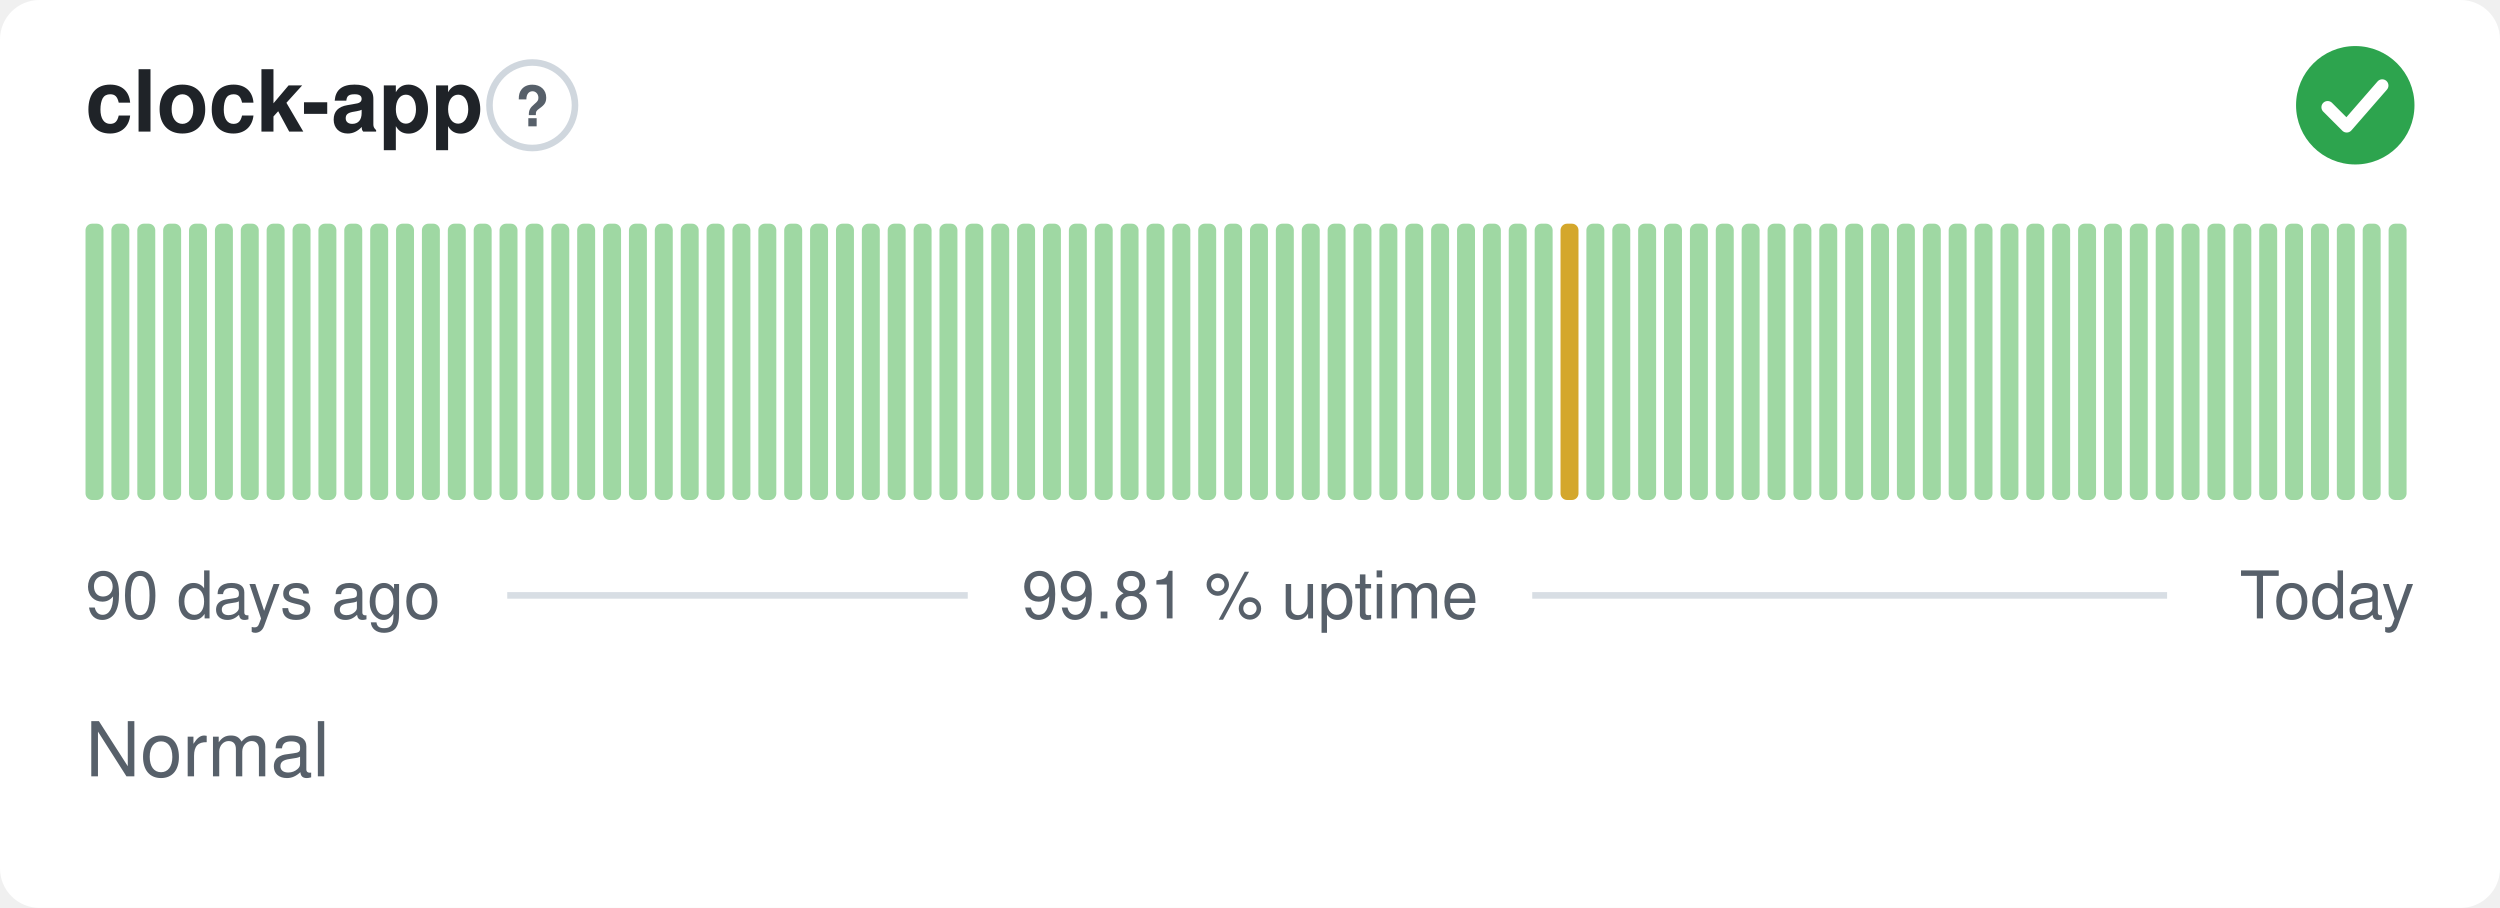
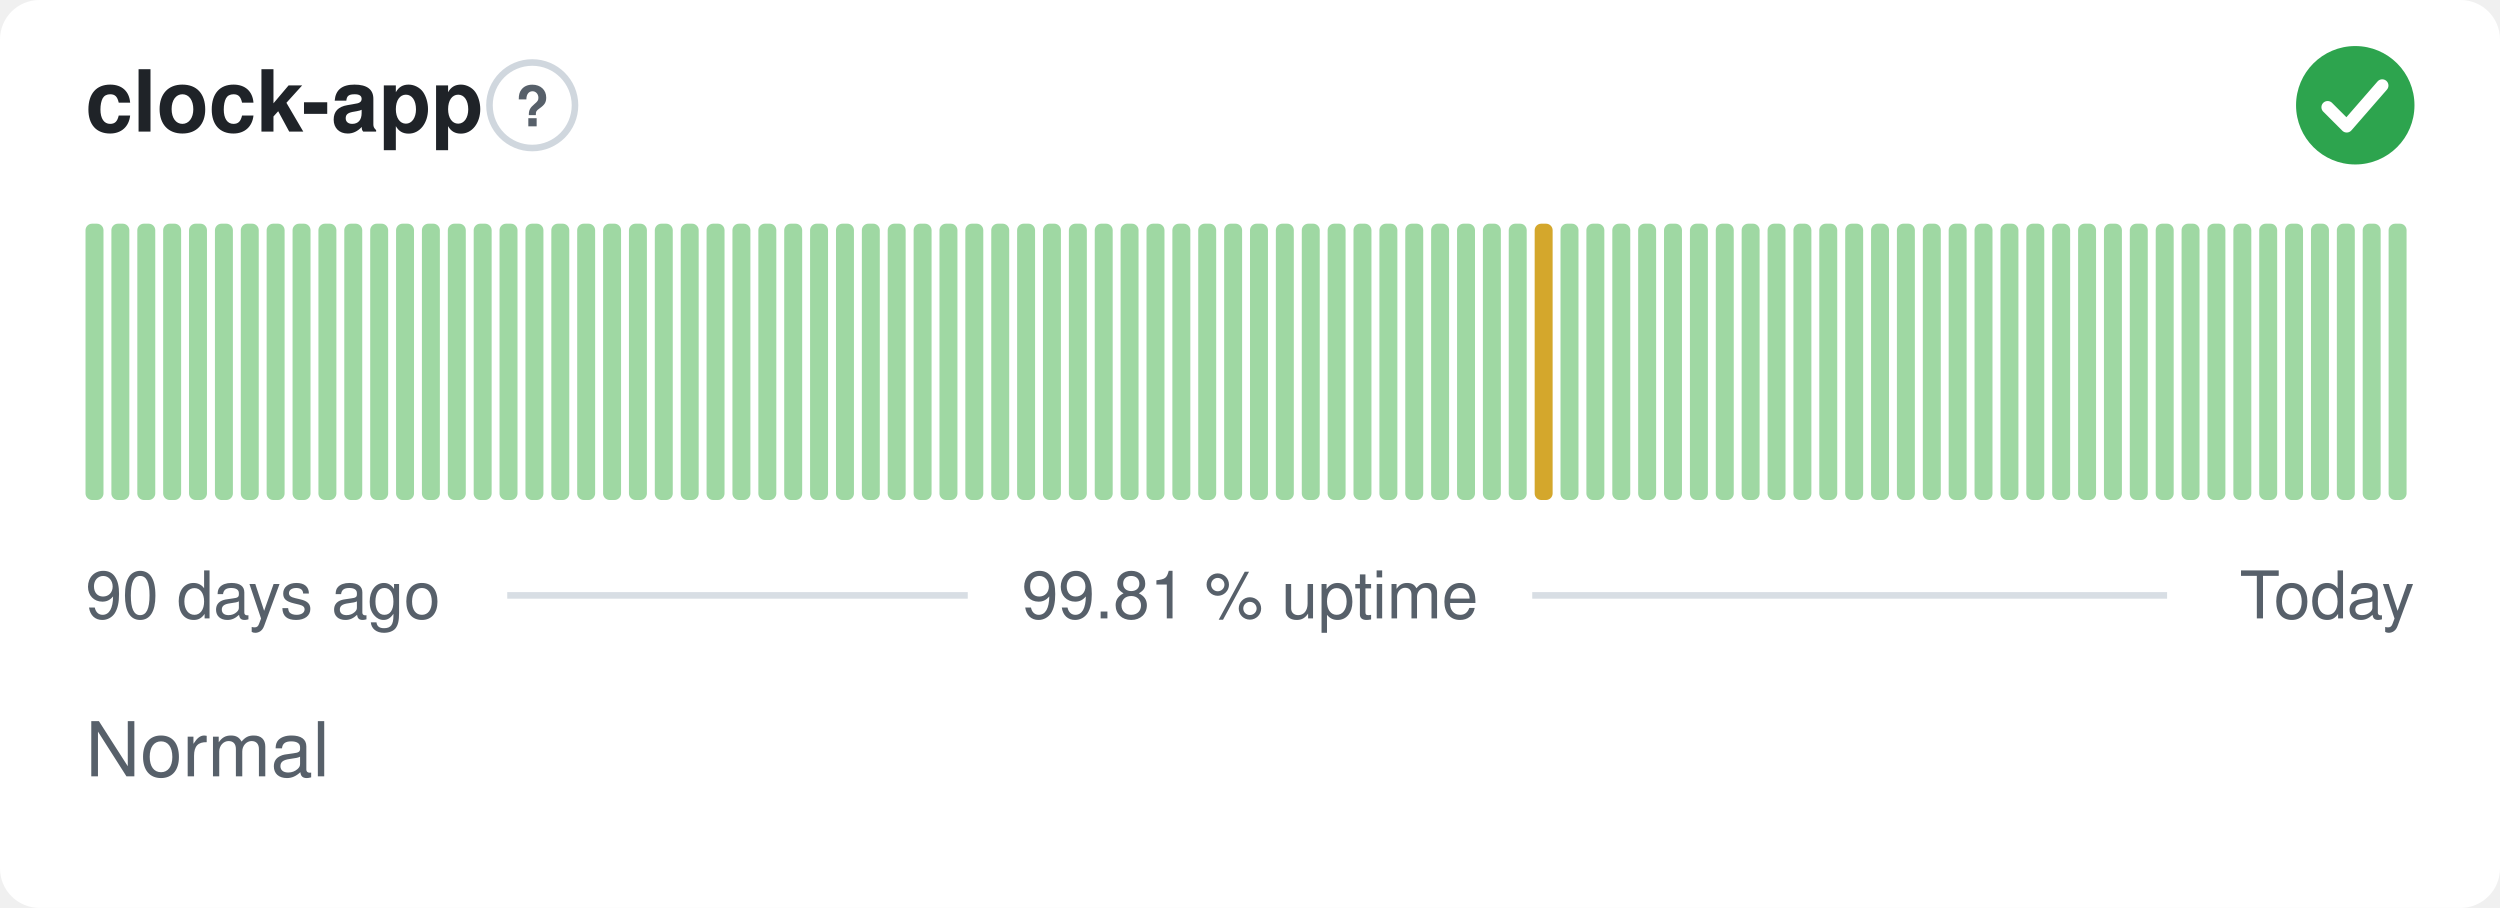
<svg xmlns="http://www.w3.org/2000/svg" width="380" height="138" viewBox="0 0 380 138" role="img" aria-label="clock-app: Normal, 99.81 % uptime over the last 90 days" font-family="-apple-system,BlinkMacSystemFont,'Segoe UI',Helvetica,Arial,sans-serif">
  <style>
    @media (prefers-color-scheme: dark) {
      .bg { fill: #0d1117 }
      .title { fill: #e6edf3 }
      .muted { fill: #8b949e }
      .hint { stroke: #30363d }
      .rule { stroke: #30363d }
      .nodata { fill: #21262d }
    }
  </style>
  <rect class="bg" width="380" height="138" rx="6" fill="#ffffff" />
  <text class="title" x="13" y="20" font-size="13" font-weight="600" fill="#1f2328">clock-app</text>
  <circle class="hint" cx="80.9" cy="16" r="6.5" fill="none" stroke="#d0d7de" stroke-width="1" />
  <text class="muted" x="80.9" y="19.2" text-anchor="middle" font-size="8.5" font-weight="700" fill="#57606a">?</text>
  <circle cx="358" cy="16" r="9" fill="#2da44e" />
  <path d="M353.80 16.30l2.90 2.90 5.40 -6.20" fill="none" stroke="#fff" stroke-width="1.89" stroke-linecap="round" stroke-linejoin="round" />
  <rect x="13.00" y="34.00" width="2.73" height="42.00" rx="1" fill="#9fd8a3" />
  <rect x="16.93" y="34.00" width="2.73" height="42.00" rx="1" fill="#9fd8a3" />
  <rect x="20.87" y="34.00" width="2.73" height="42.00" rx="1" fill="#9fd8a3" />
  <rect x="24.80" y="34.00" width="2.73" height="42.00" rx="1" fill="#9fd8a3" />
  <rect x="28.73" y="34.00" width="2.73" height="42.00" rx="1" fill="#9fd8a3" />
  <rect x="32.67" y="34.00" width="2.73" height="42.00" rx="1" fill="#9fd8a3" />
  <rect x="36.60" y="34.00" width="2.73" height="42.00" rx="1" fill="#9fd8a3" />
  <rect x="40.53" y="34.00" width="2.73" height="42.00" rx="1" fill="#9fd8a3" />
  <rect x="44.47" y="34.00" width="2.73" height="42.00" rx="1" fill="#9fd8a3" />
  <rect x="48.40" y="34.00" width="2.73" height="42.00" rx="1" fill="#9fd8a3" />
  <rect x="52.33" y="34.00" width="2.73" height="42.00" rx="1" fill="#9fd8a3" />
  <rect x="56.27" y="34.00" width="2.73" height="42.00" rx="1" fill="#9fd8a3" />
  <rect x="60.20" y="34.00" width="2.73" height="42.00" rx="1" fill="#9fd8a3" />
  <rect x="64.13" y="34.00" width="2.73" height="42.00" rx="1" fill="#9fd8a3" />
  <rect x="68.07" y="34.00" width="2.73" height="42.00" rx="1" fill="#9fd8a3" />
  <rect x="72.00" y="34.00" width="2.73" height="42.00" rx="1" fill="#9fd8a3" />
  <rect x="75.93" y="34.00" width="2.73" height="42.00" rx="1" fill="#9fd8a3" />
  <rect x="79.87" y="34.00" width="2.73" height="42.00" rx="1" fill="#9fd8a3" />
  <rect x="83.80" y="34.00" width="2.73" height="42.00" rx="1" fill="#9fd8a3" />
  <rect x="87.73" y="34.00" width="2.73" height="42.00" rx="1" fill="#9fd8a3" />
  <rect x="91.67" y="34.00" width="2.73" height="42.00" rx="1" fill="#9fd8a3" />
  <rect x="95.60" y="34.00" width="2.73" height="42.00" rx="1" fill="#9fd8a3" />
  <rect x="99.53" y="34.00" width="2.73" height="42.00" rx="1" fill="#9fd8a3" />
  <rect x="103.47" y="34.00" width="2.73" height="42.00" rx="1" fill="#9fd8a3" />
  <rect x="107.40" y="34.00" width="2.73" height="42.00" rx="1" fill="#9fd8a3" />
  <rect x="111.33" y="34.00" width="2.73" height="42.00" rx="1" fill="#9fd8a3" />
  <rect x="115.27" y="34.00" width="2.73" height="42.00" rx="1" fill="#9fd8a3" />
  <rect x="119.20" y="34.00" width="2.73" height="42.00" rx="1" fill="#9fd8a3" />
  <rect x="123.13" y="34.00" width="2.73" height="42.00" rx="1" fill="#9fd8a3" />
  <rect x="127.07" y="34.00" width="2.73" height="42.00" rx="1" fill="#9fd8a3" />
  <rect x="131.00" y="34.00" width="2.73" height="42.00" rx="1" fill="#9fd8a3" />
  <rect x="134.93" y="34.00" width="2.73" height="42.00" rx="1" fill="#9fd8a3" />
  <rect x="138.87" y="34.00" width="2.73" height="42.00" rx="1" fill="#9fd8a3" />
  <rect x="142.80" y="34.00" width="2.73" height="42.00" rx="1" fill="#9fd8a3" />
  <rect x="146.73" y="34.00" width="2.73" height="42.00" rx="1" fill="#9fd8a3" />
  <rect x="150.67" y="34.00" width="2.73" height="42.00" rx="1" fill="#9fd8a3" />
  <rect x="154.60" y="34.00" width="2.73" height="42.00" rx="1" fill="#9fd8a3" />
  <rect x="158.53" y="34.00" width="2.73" height="42.00" rx="1" fill="#9fd8a3" />
  <rect x="162.47" y="34.00" width="2.73" height="42.00" rx="1" fill="#9fd8a3" />
  <rect x="166.40" y="34.00" width="2.73" height="42.00" rx="1" fill="#9fd8a3" />
  <rect x="170.33" y="34.00" width="2.73" height="42.00" rx="1" fill="#9fd8a3" />
  <rect x="174.27" y="34.00" width="2.73" height="42.00" rx="1" fill="#9fd8a3" />
  <rect x="178.20" y="34.00" width="2.73" height="42.00" rx="1" fill="#9fd8a3" />
  <rect x="182.13" y="34.00" width="2.73" height="42.00" rx="1" fill="#9fd8a3" />
  <rect x="186.07" y="34.00" width="2.73" height="42.00" rx="1" fill="#9fd8a3" />
  <rect x="190.00" y="34.00" width="2.73" height="42.00" rx="1" fill="#9fd8a3" />
  <rect x="193.93" y="34.00" width="2.73" height="42.00" rx="1" fill="#9fd8a3" />
  <rect x="197.87" y="34.00" width="2.73" height="42.00" rx="1" fill="#9fd8a3" />
  <rect x="201.80" y="34.00" width="2.73" height="42.00" rx="1" fill="#9fd8a3" />
  <rect x="205.73" y="34.00" width="2.73" height="42.00" rx="1" fill="#9fd8a3" />
  <rect x="209.67" y="34.00" width="2.73" height="42.00" rx="1" fill="#9fd8a3" />
  <rect x="213.60" y="34.00" width="2.73" height="42.00" rx="1" fill="#9fd8a3" />
  <rect x="217.53" y="34.00" width="2.73" height="42.00" rx="1" fill="#9fd8a3" />
  <rect x="221.47" y="34.00" width="2.73" height="42.00" rx="1" fill="#9fd8a3" />
  <rect x="225.40" y="34.00" width="2.73" height="42.00" rx="1" fill="#9fd8a3" />
  <rect x="229.33" y="34.00" width="2.73" height="42.00" rx="1" fill="#9fd8a3" />
-   <rect x="233.27" y="34.00" width="2.73" height="42.00" rx="1" fill="#9fd8a3" />
-   <rect x="237.20" y="34.00" width="2.73" height="42.00" rx="1" fill="#d4a72c" />
+   <rect x="233.27" y="34.00" width="2.73" height="42.00" rx="1" fill="#d4a72c" />
+   <rect x="237.20" y="34.00" width="2.73" height="42.00" rx="1" fill="#9fd8a3" />
  <rect x="241.13" y="34.00" width="2.73" height="42.00" rx="1" fill="#9fd8a3" />
  <rect x="245.07" y="34.00" width="2.73" height="42.00" rx="1" fill="#9fd8a3" />
  <rect x="249.00" y="34.00" width="2.73" height="42.00" rx="1" fill="#9fd8a3" />
  <rect x="252.93" y="34.00" width="2.73" height="42.00" rx="1" fill="#9fd8a3" />
  <rect x="256.87" y="34.00" width="2.73" height="42.00" rx="1" fill="#9fd8a3" />
  <rect x="260.80" y="34.00" width="2.73" height="42.00" rx="1" fill="#9fd8a3" />
  <rect x="264.73" y="34.00" width="2.73" height="42.00" rx="1" fill="#9fd8a3" />
  <rect x="268.67" y="34.00" width="2.73" height="42.00" rx="1" fill="#9fd8a3" />
  <rect x="272.60" y="34.00" width="2.73" height="42.00" rx="1" fill="#9fd8a3" />
  <rect x="276.53" y="34.00" width="2.73" height="42.00" rx="1" fill="#9fd8a3" />
  <rect x="280.47" y="34.00" width="2.73" height="42.00" rx="1" fill="#9fd8a3" />
  <rect x="284.40" y="34.00" width="2.73" height="42.00" rx="1" fill="#9fd8a3" />
  <rect x="288.33" y="34.00" width="2.73" height="42.00" rx="1" fill="#9fd8a3" />
  <rect x="292.27" y="34.00" width="2.73" height="42.00" rx="1" fill="#9fd8a3" />
  <rect x="296.20" y="34.00" width="2.73" height="42.00" rx="1" fill="#9fd8a3" />
  <rect x="300.13" y="34.00" width="2.73" height="42.00" rx="1" fill="#9fd8a3" />
  <rect x="304.07" y="34.00" width="2.73" height="42.00" rx="1" fill="#9fd8a3" />
  <rect x="308.00" y="34.00" width="2.73" height="42.00" rx="1" fill="#9fd8a3" />
  <rect x="311.93" y="34.00" width="2.73" height="42.00" rx="1" fill="#9fd8a3" />
  <rect x="315.87" y="34.00" width="2.73" height="42.00" rx="1" fill="#9fd8a3" />
  <rect x="319.80" y="34.00" width="2.73" height="42.00" rx="1" fill="#9fd8a3" />
  <rect x="323.73" y="34.00" width="2.73" height="42.00" rx="1" fill="#9fd8a3" />
  <rect x="327.67" y="34.00" width="2.73" height="42.00" rx="1" fill="#9fd8a3" />
  <rect x="331.60" y="34.00" width="2.73" height="42.00" rx="1" fill="#9fd8a3" />
  <rect x="335.53" y="34.00" width="2.73" height="42.00" rx="1" fill="#9fd8a3" />
  <rect x="339.47" y="34.00" width="2.73" height="42.00" rx="1" fill="#9fd8a3" />
  <rect x="343.40" y="34.00" width="2.73" height="42.00" rx="1" fill="#9fd8a3" />
  <rect x="347.33" y="34.00" width="2.73" height="42.00" rx="1" fill="#9fd8a3" />
  <rect x="351.27" y="34.00" width="2.73" height="42.00" rx="1" fill="#9fd8a3" />
  <rect x="355.20" y="34.00" width="2.73" height="42.00" rx="1" fill="#9fd8a3" />
  <rect x="359.13" y="34.00" width="2.73" height="42.00" rx="1" fill="#9fd8a3" />
  <rect x="363.07" y="34.00" width="2.73" height="42.00" rx="1" fill="#9fd8a3" />
  <text class="muted" x="13" y="94" font-size="10" fill="#57606a">90 days ago</text>
  <text class="muted" x="190" y="94" text-anchor="middle" font-size="10" fill="#57606a">99.81 % uptime</text>
  <text class="muted" x="367" y="94" text-anchor="end" font-size="10" fill="#57606a">Today</text>
  <line class="rule" x1="77.1" y1="90.5" x2="147.1" y2="90.5" stroke="#d8dee4" stroke-width="1" />
  <line class="rule" x1="232.9" y1="90.5" x2="329.4" y2="90.5" stroke="#d8dee4" stroke-width="1" />
  <text class="muted" x="13" y="118" font-size="11.5" fill="#57606a">Normal</text>
</svg>
